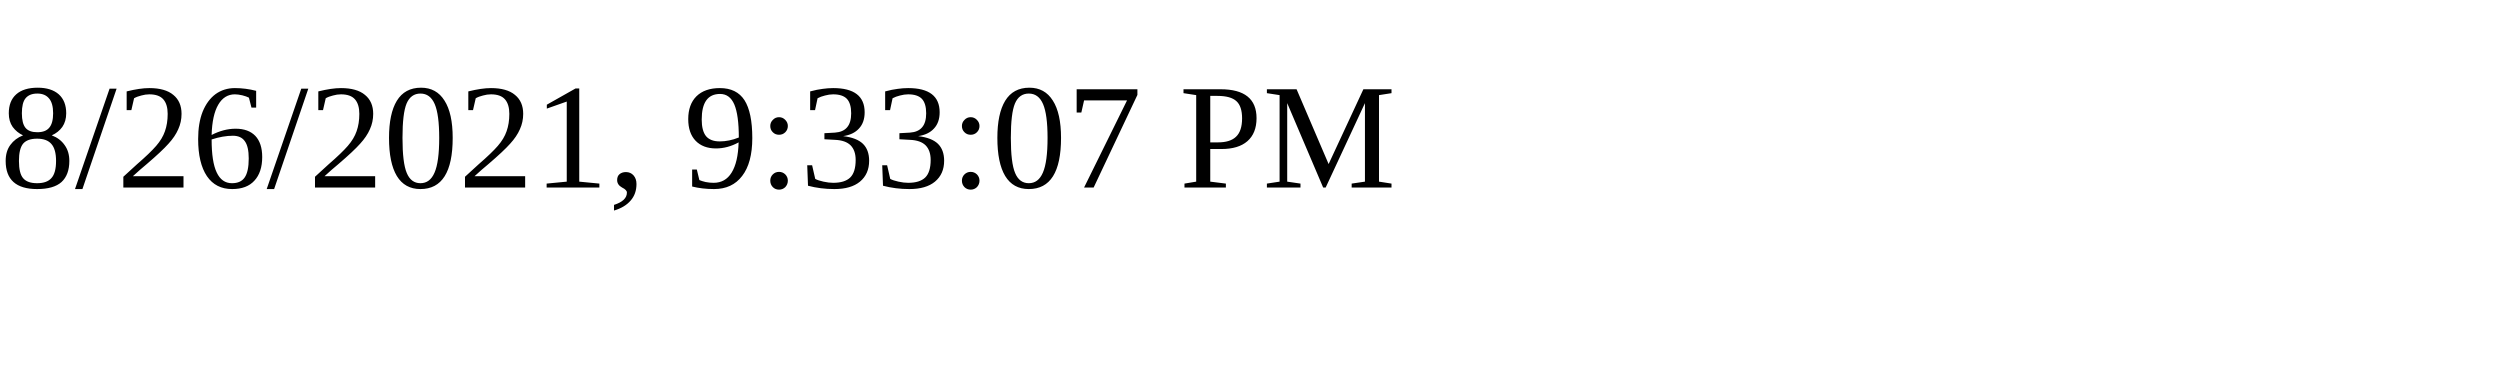
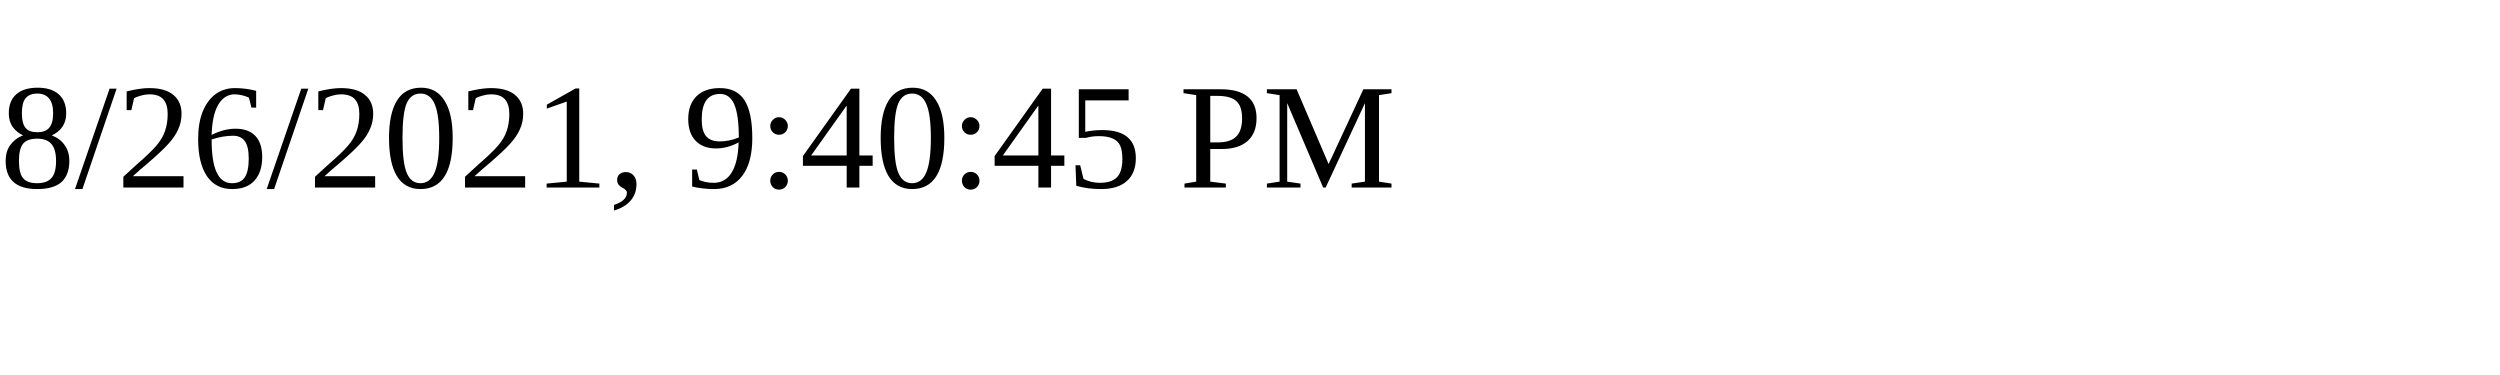
<svg xmlns="http://www.w3.org/2000/svg" height="30" width="200">
-   <text x="0" y="15">8/26/2021, 9:33:07 PM</text>
+   <text x="0" y="15">8/26/2021, 9:40:45 PM</text>
</svg>
